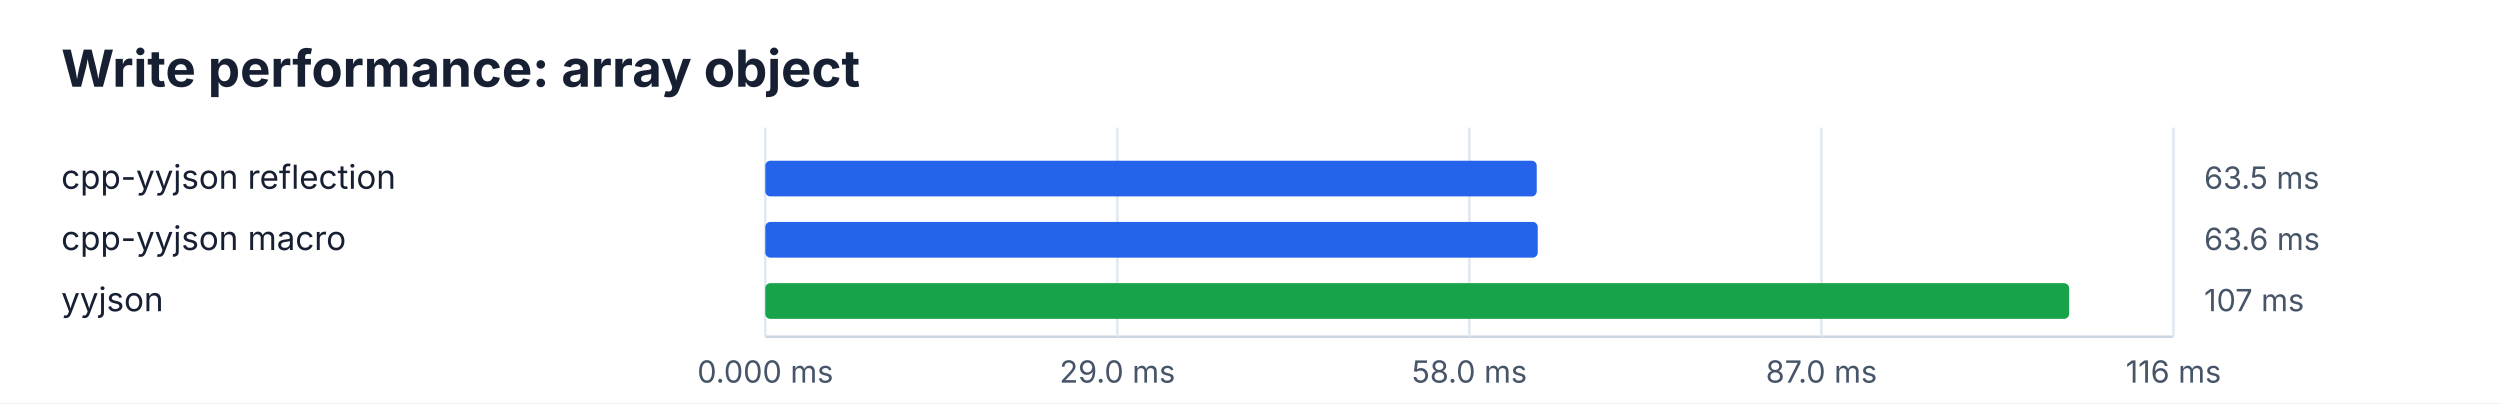
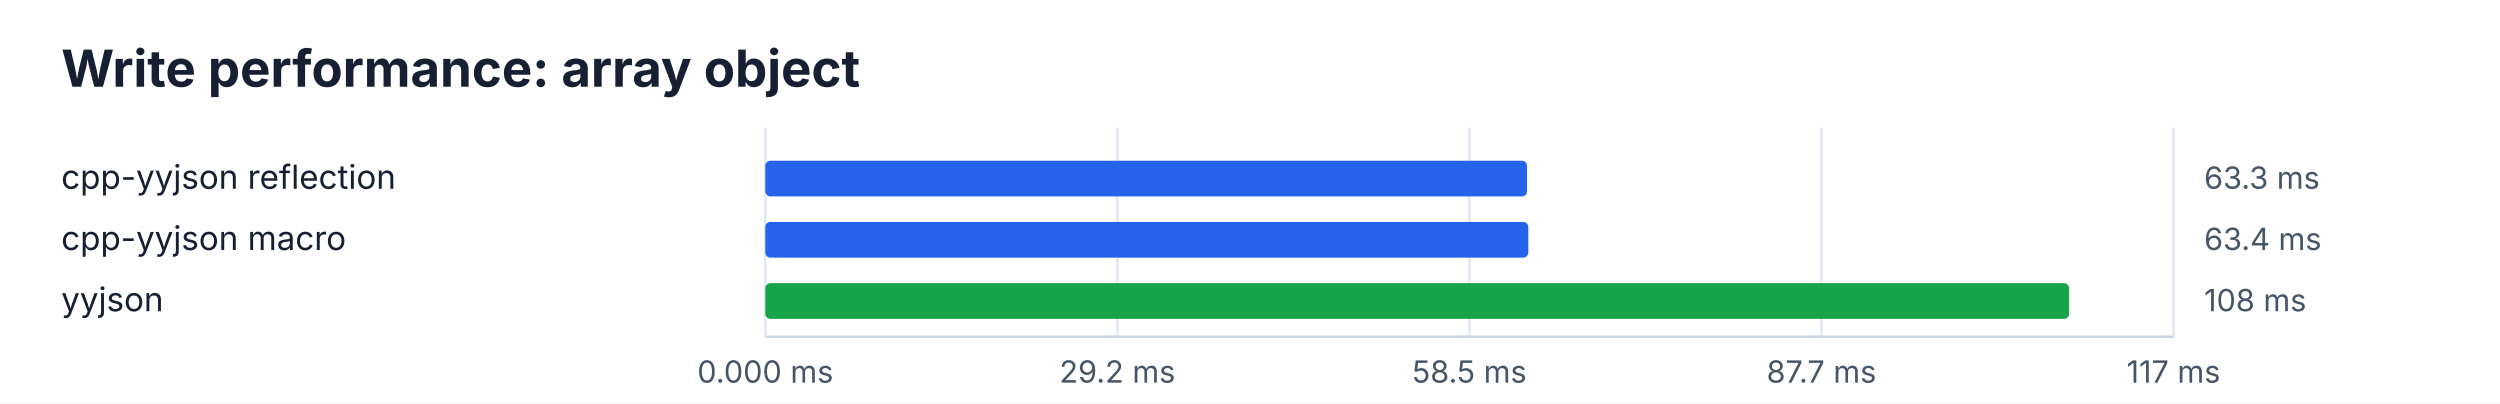
<svg xmlns="http://www.w3.org/2000/svg" width="980" height="158" viewBox="0 0 980 158">
  <rect width="100%" height="100%" fill="#ffffff" />
  <style>text{font-family:ui-sans-serif,system-ui,-apple-system,BlinkMacSystemFont,"Segoe UI",sans-serif;fill:#172033}.title{font-size:20px;font-weight:700}.heading{font-size:13px;font-weight:600;fill:#334155}.label{font-size:13px}.value{font-size:12px;fill:#475569}.axis{stroke:#cbd5e1;stroke-width:1}.grid{stroke:#e2e8f0;stroke-width:1}</style>
  <text x="24" y="34" class="title">Write performance: array object</text>
  <line x1="300" y1="132" x2="852" y2="132" class="axis" />
  <line x1="300.0" y1="50" x2="300.0" y2="132" class="grid" />
  <text x="300.0" y="150" class="value" text-anchor="middle">0.000 ms</text>
  <line x1="438.0" y1="50" x2="438.0" y2="132" class="grid" />
-   <text x="438.0" y="150" class="value" text-anchor="middle">29.0 ms</text>
+   <text x="438.0" y="150" class="value" text-anchor="middle">29.2 ms</text>
  <line x1="576.0" y1="50" x2="576.0" y2="132" class="grid" />
-   <text x="576.0" y="150" class="value" text-anchor="middle">58.0 ms</text>
+   <text x="576.0" y="150" class="value" text-anchor="middle">58.5 ms</text>
  <line x1="714.0" y1="50" x2="714.0" y2="132" class="grid" />
-   <text x="714.0" y="150" class="value" text-anchor="middle">87.0 ms</text>
+   <text x="714.0" y="150" class="value" text-anchor="middle">87.7 ms</text>
  <line x1="852.0" y1="50" x2="852.0" y2="132" class="grid" />
-   <text x="852.0" y="150" class="value" text-anchor="middle">116 ms</text>
+   <text x="852.0" y="150" class="value" text-anchor="middle">117 ms</text>
  <text x="24" y="74" class="label">cpp-yyjson reflection</text>
-   <rect x="300" y="63" width="302.4" height="14" rx="2" fill="#2563eb" />
-   <text x="864" y="74" class="value">63.5 ms</text>
+   <rect x="300" y="63" width="298.6" height="14" rx="2" fill="#2563eb" />
+   <text x="864" y="74" class="value">63.3 ms</text>
  <text x="24" y="98" class="label">cpp-yyjson macro</text>
-   <rect x="300" y="87" width="302.8" height="14" rx="2" fill="#2563eb" />
-   <text x="864" y="98" class="value">63.6 ms</text>
+   <rect x="300" y="87" width="299.1" height="14" rx="2" fill="#2563eb" />
+   <text x="864" y="98" class="value">63.4 ms</text>
  <text x="24" y="122" class="label">yyjson</text>
  <rect x="300" y="111" width="511.1" height="14" rx="2" fill="#16a34a" />
-   <text x="864" y="122" class="value">107 ms</text>
+   <text x="864" y="122" class="value">108 ms</text>
</svg>
